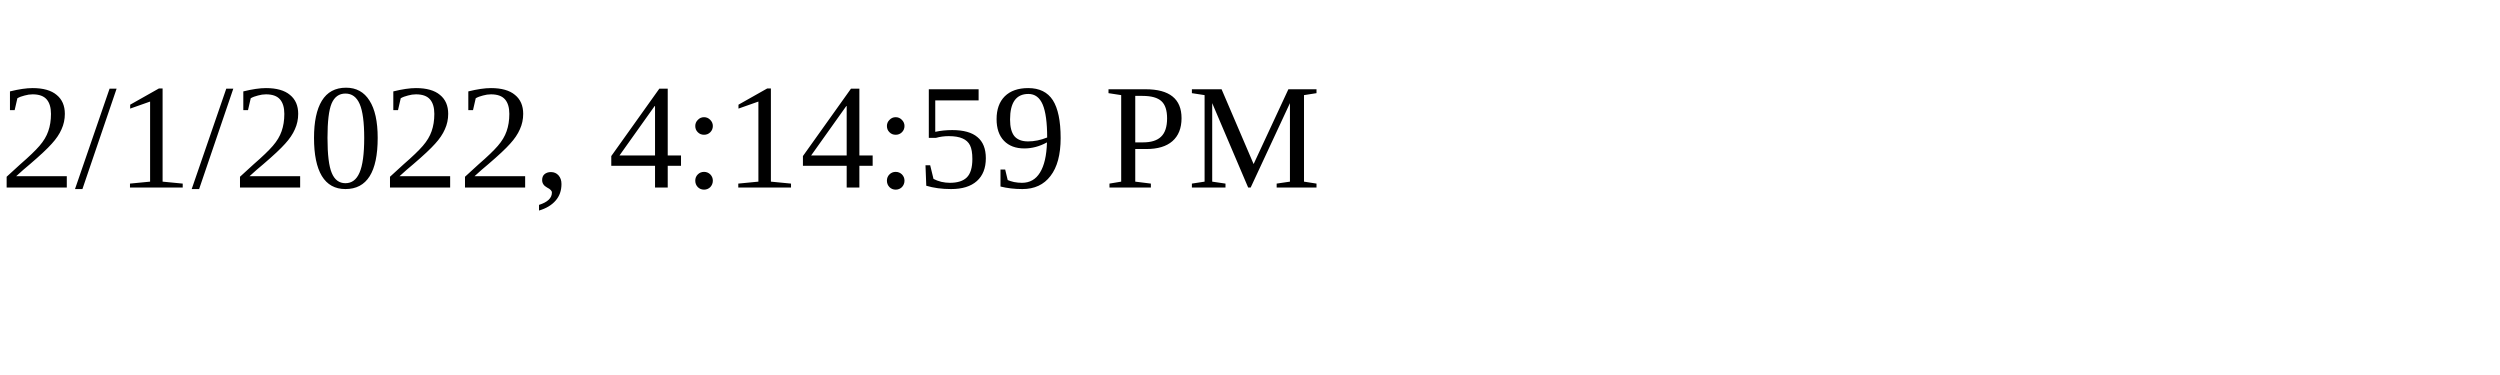
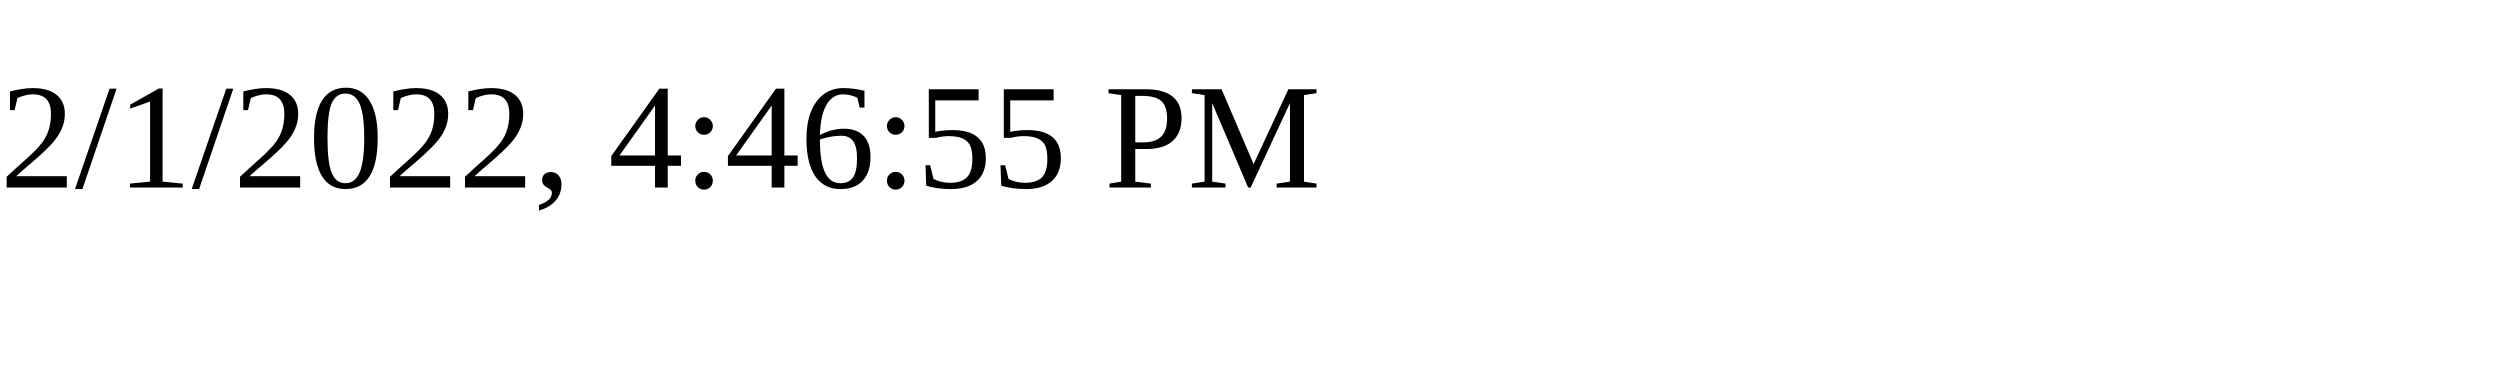
<svg xmlns="http://www.w3.org/2000/svg" height="30" width="200">
-   <text x="0" y="15">2/1/2022, 4:14:59 PM</text>
+   <text x="0" y="15">2/1/2022, 4:46:55 PM</text>
</svg>
